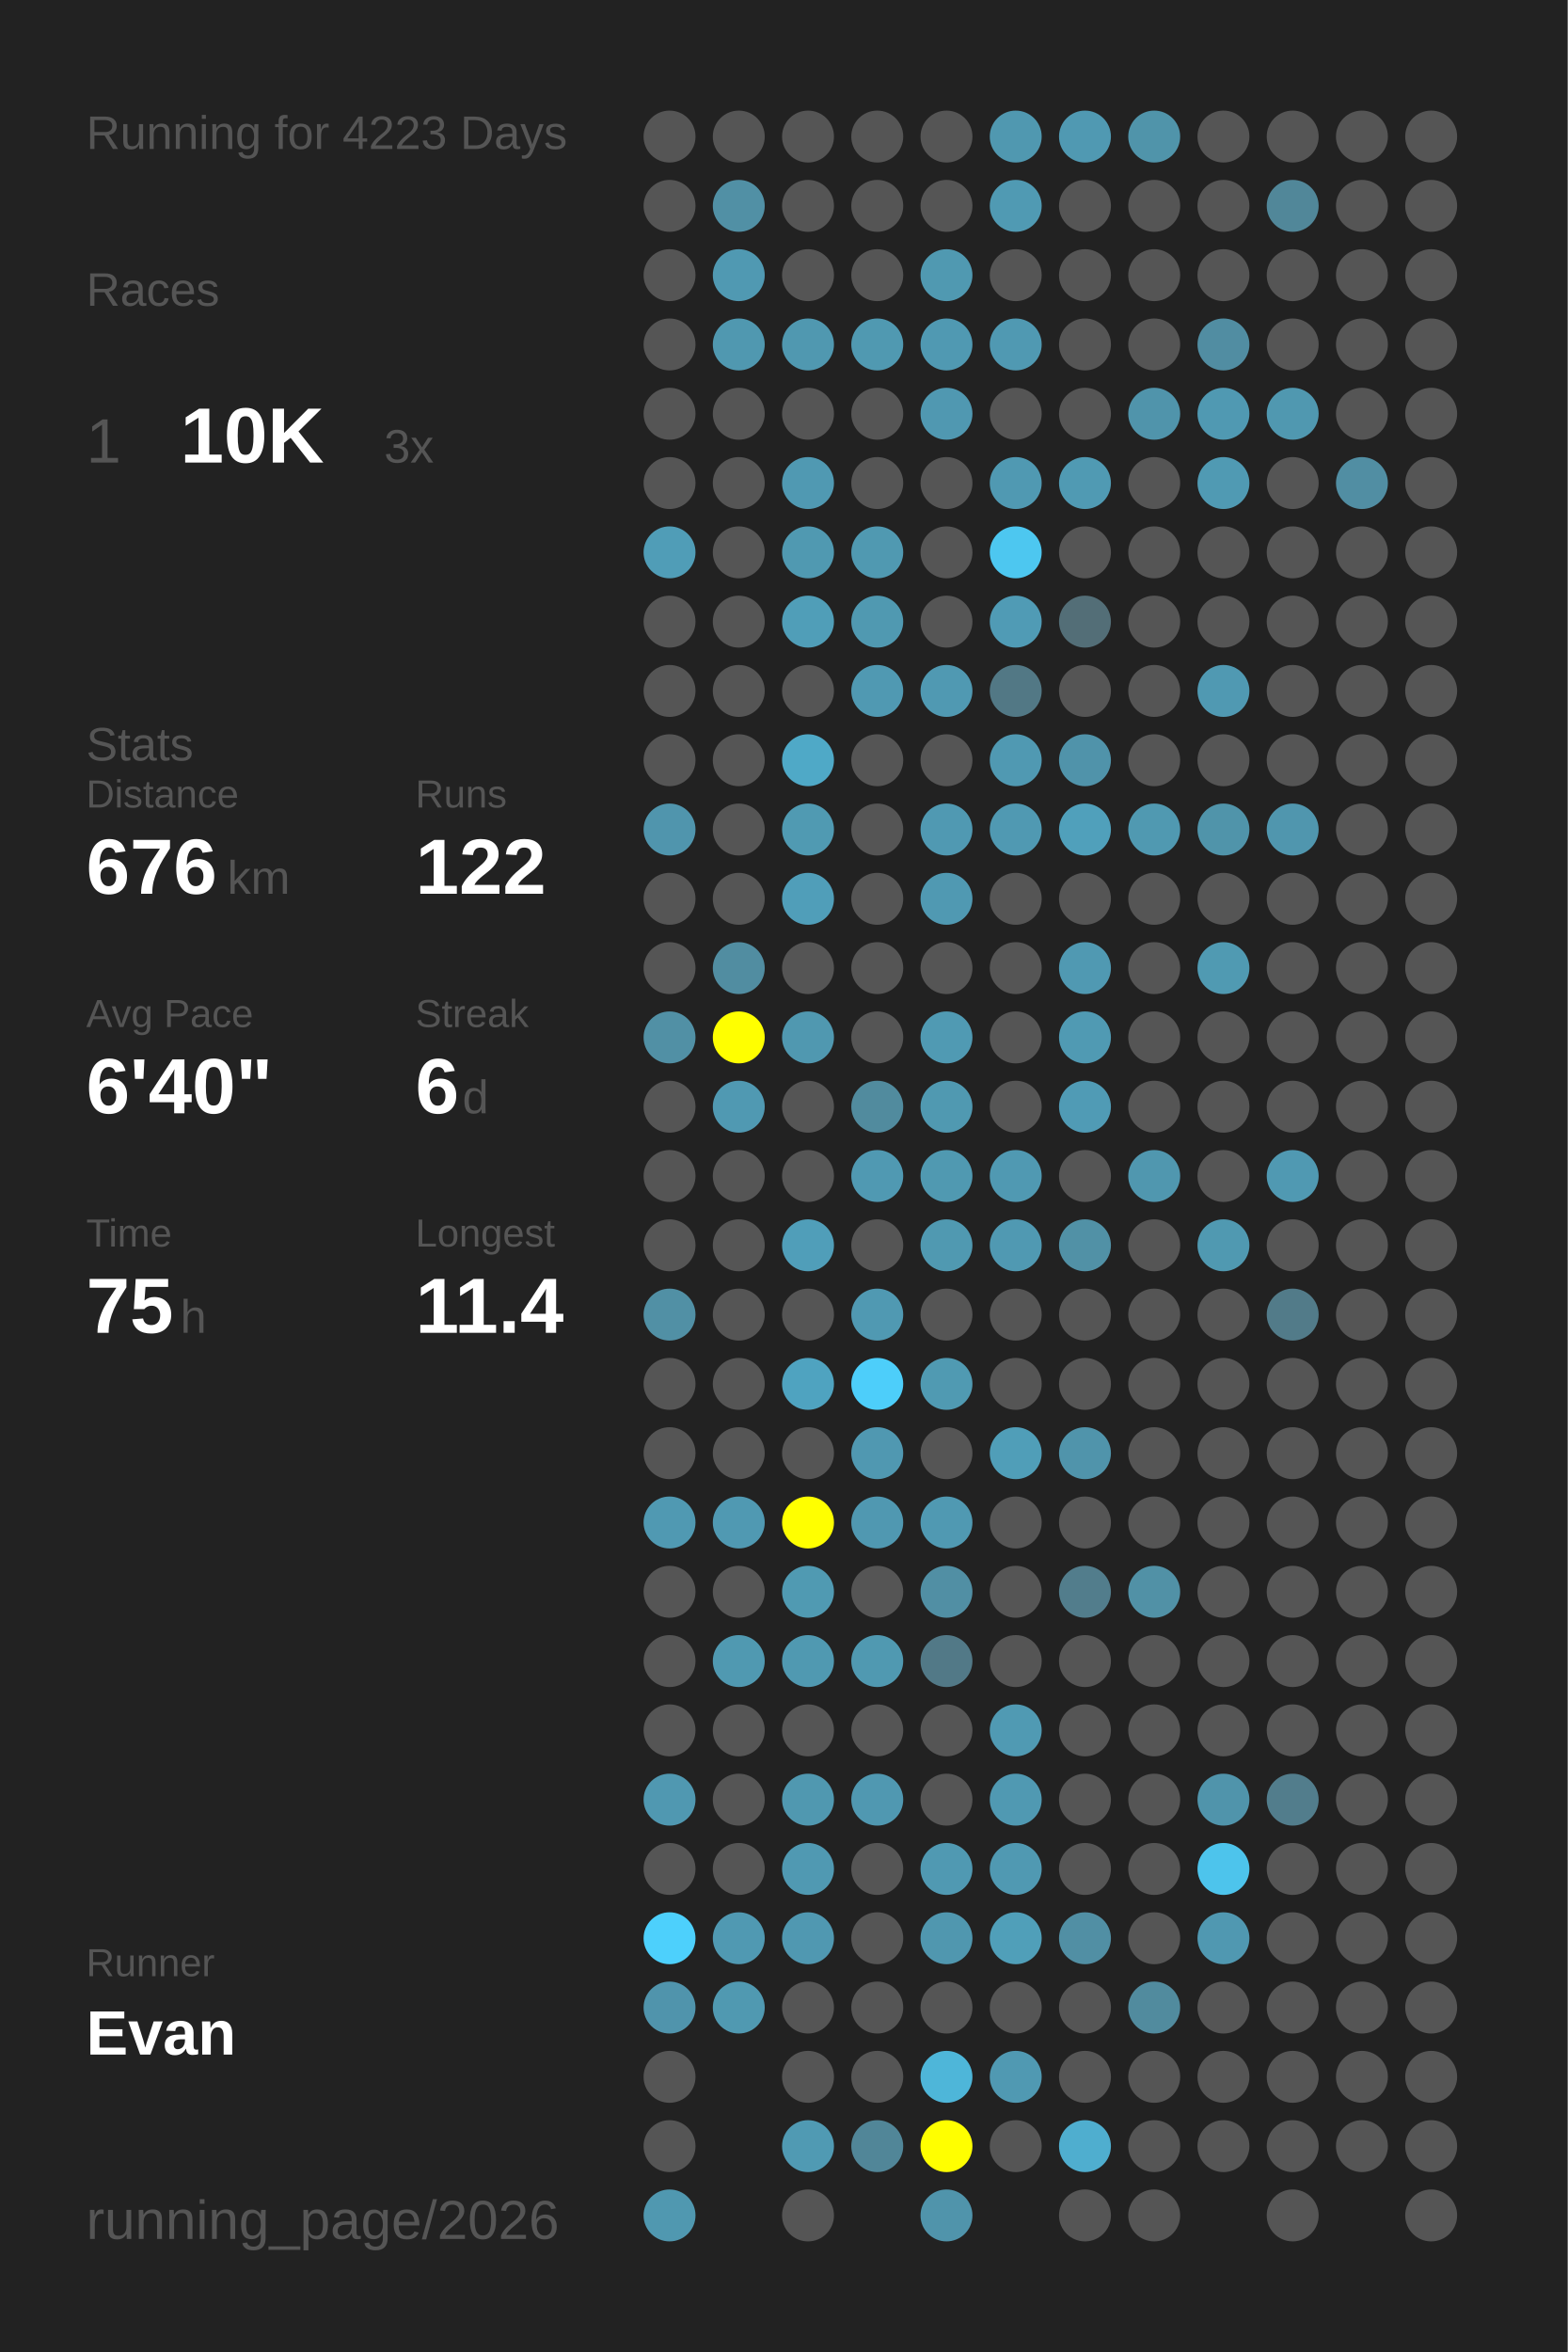
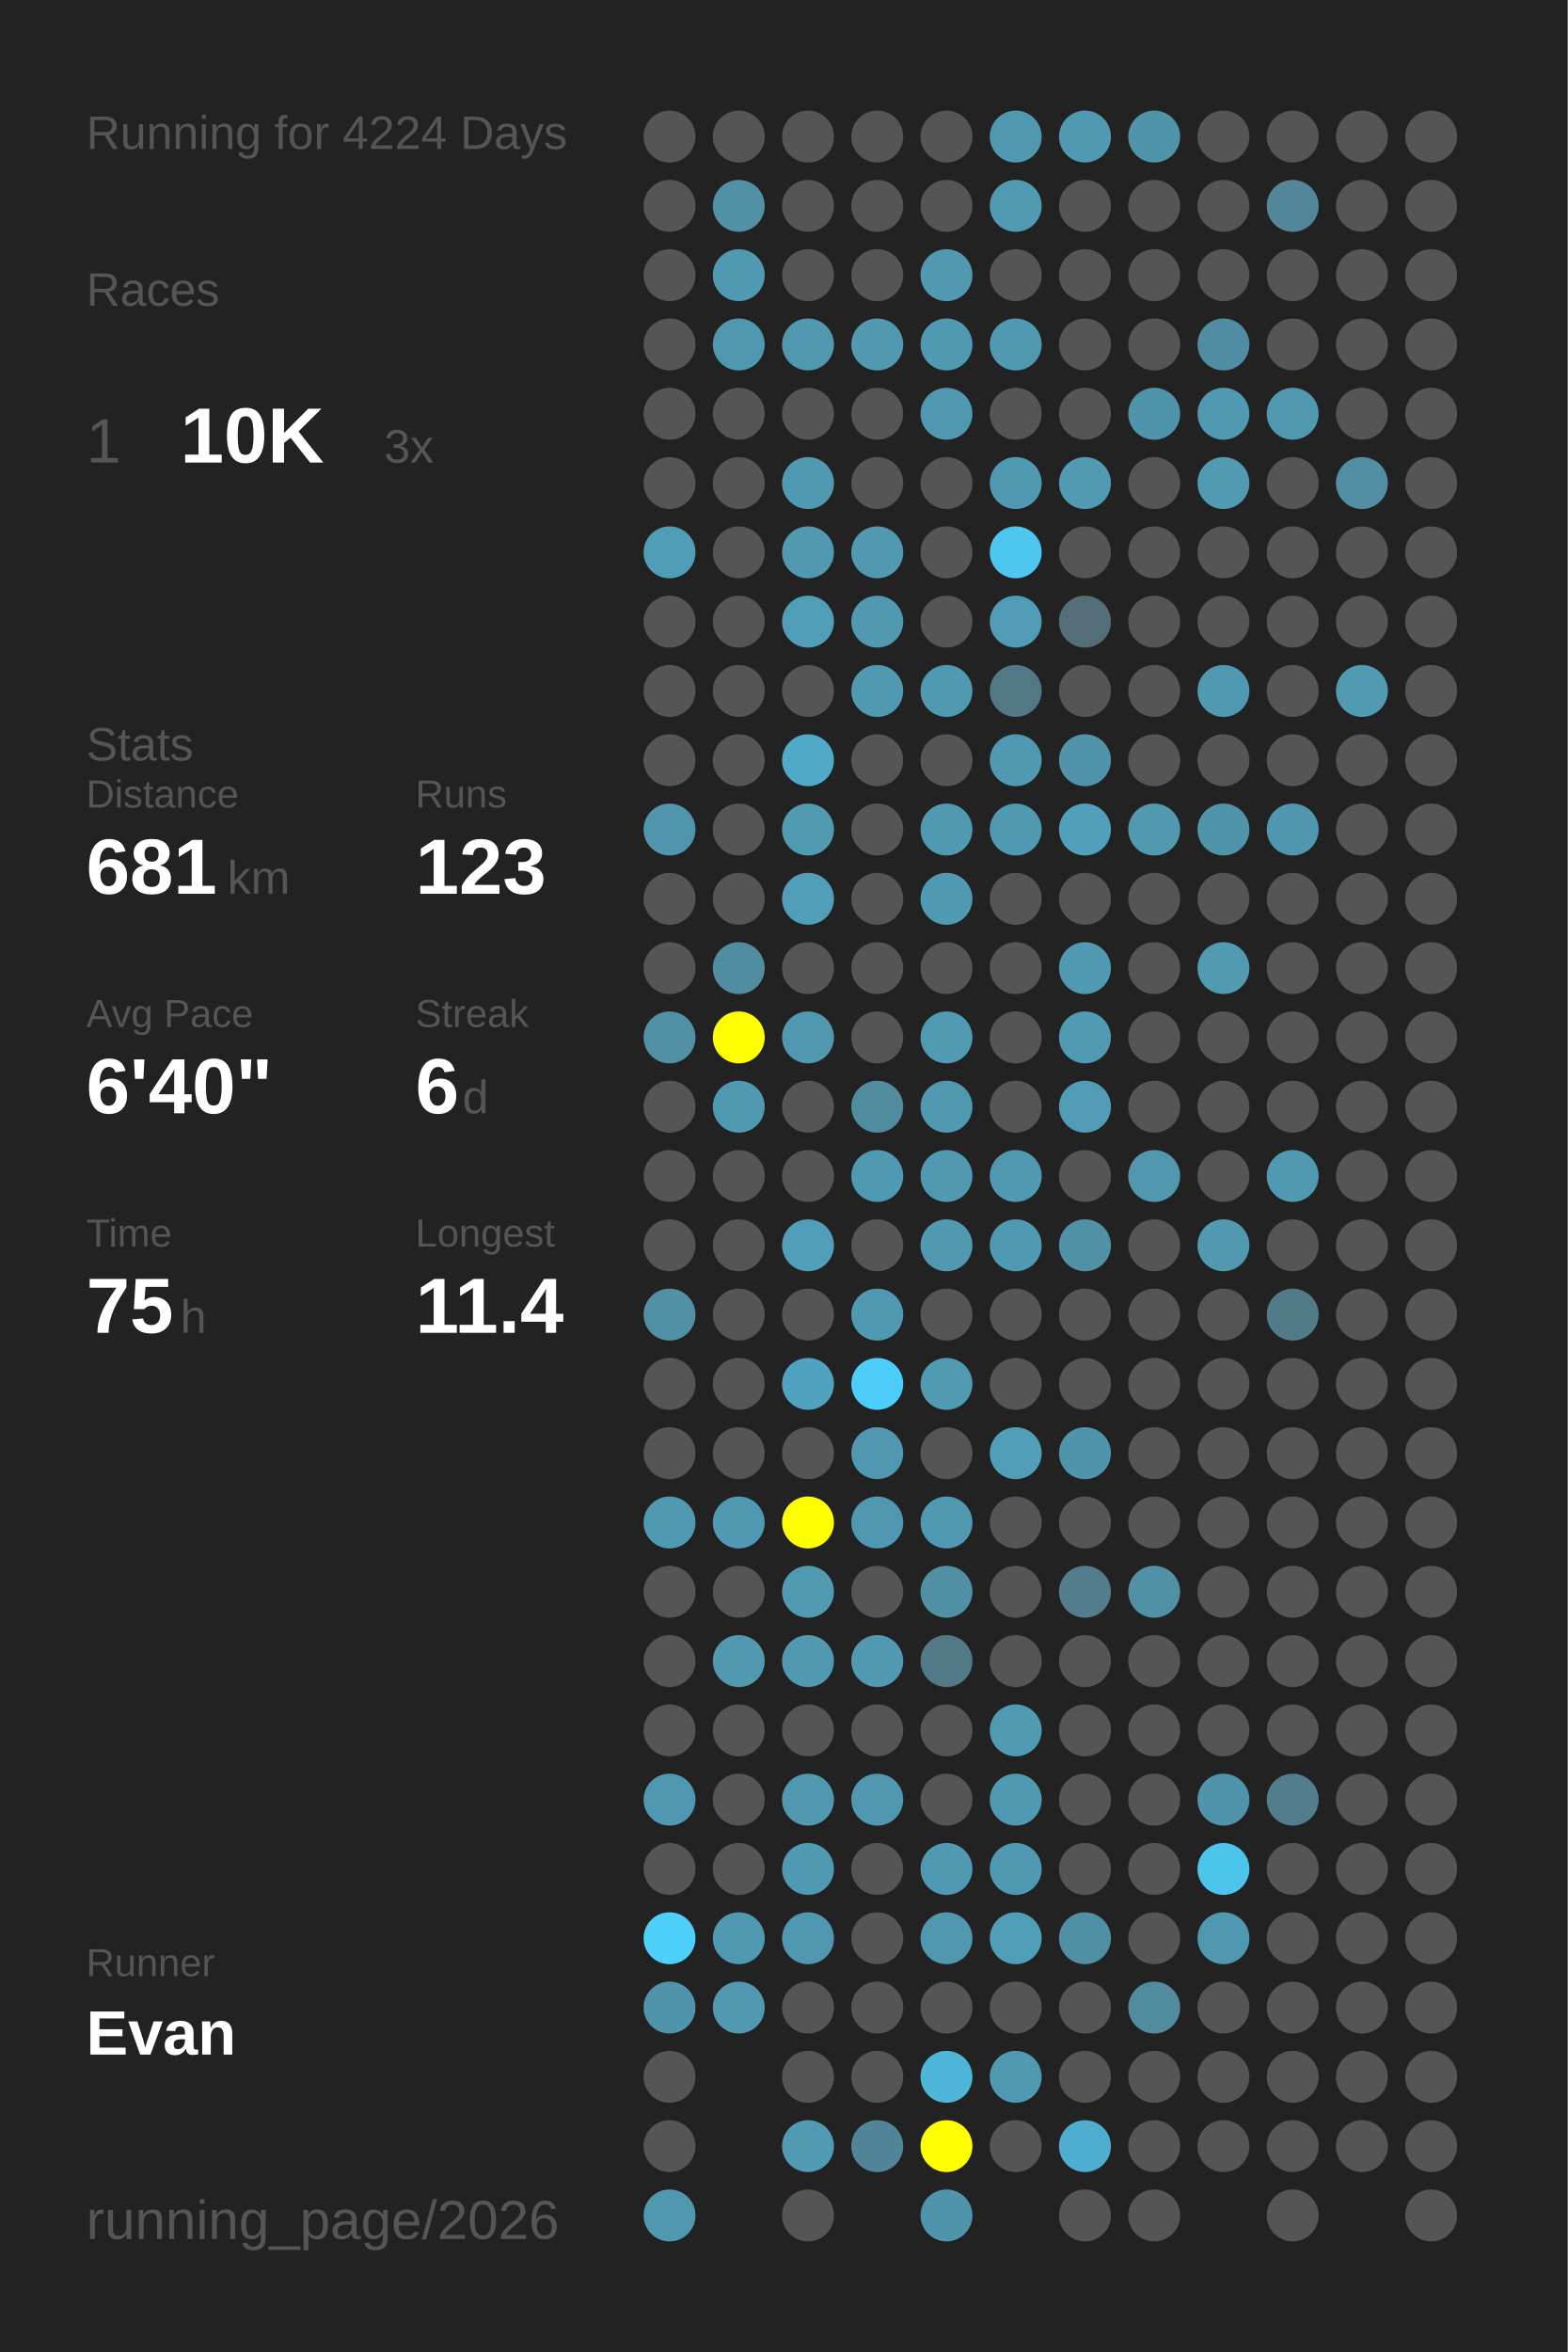
<svg xmlns="http://www.w3.org/2000/svg" baseProfile="full" height="300mm" version="1.1" viewBox="0,0,200,300" width="200mm">
  <defs />
  <rect fill="#222222" height="300" width="200" x="0" y="0" />
-   <text fill="#555555" style="font-size:6px; font-family:Arial;" x="11" y="19">Running for 4223 Days</text>
+   <text fill="#555555" style="font-size:6px; font-family:Arial;" x="11" y="19">Running for 4224 Days</text>
  <text fill="#555555" style="font-size:6px; font-family:Arial;" x="11" y="39">Races</text>
  <text fill="#555555" style="font-size:8px; font-family:Arial;" x="11" y="59">1</text>
  <text fill="#FFFFFF" style="font-size:10px; font-family:Arial; font-weight:bold;" x="23" y="59">10K</text>
  <text fill="#555555" style="font-size:6px; font-family:Arial;" x="49" y="59">3x</text>
  <text fill="#555555" style="font-size:6px; font-family:Arial;" x="11" y="97">Stats</text>
  <text fill="#555555" style="font-size:5px; font-family:Arial;" x="11" y="103">Distance</text>
-   <text fill="#FFFFFF" style="font-size:10px; font-family:Arial; font-weight:bold;" x="11" y="114">676</text>
+   <text fill="#FFFFFF" style="font-size:10px; font-family:Arial; font-weight:bold;" x="11" y="114">681</text>
  <text fill="#555555" style="font-size:6px; font-family:Arial;" x="29" y="114">km</text>
  <text fill="#555555" style="font-size:5px; font-family:Arial;" x="53" y="103">Runs</text>
-   <text fill="#FFFFFF" style="font-size:10px; font-family:Arial; font-weight:bold;" x="53" y="114">122</text>
+   <text fill="#FFFFFF" style="font-size:10px; font-family:Arial; font-weight:bold;" x="53" y="114">123</text>
  <text fill="#555555" style="font-size:5px; font-family:Arial;" x="11" y="131">Avg Pace</text>
  <text fill="#FFFFFF" style="font-size:10px; font-family:Arial; font-weight:bold;" x="11" y="142">6'40"</text>
  <text fill="#555555" style="font-size:5px; font-family:Arial;" x="53" y="131">Streak</text>
  <text fill="#FFFFFF" style="font-size:10px; font-family:Arial; font-weight:bold;" x="53" y="142">6</text>
  <text fill="#555555" style="font-size:6px; font-family:Arial;" x="59" y="142">d</text>
  <text fill="#555555" style="font-size:5px; font-family:Arial;" x="11" y="159">Time</text>
  <text fill="#FFFFFF" style="font-size:10px; font-family:Arial; font-weight:bold;" x="11" y="170">75</text>
  <text fill="#555555" style="font-size:6px; font-family:Arial;" x="23" y="170">h</text>
  <text fill="#555555" style="font-size:5px; font-family:Arial;" x="53" y="159">Longest</text>
  <text fill="#FFFFFF" style="font-size:10px; font-family:Arial; font-weight:bold;" x="53" y="170">11.4</text>
  <text fill="#555555" style="font-size:5px; font-family:Arial;" x="11" y="252.065">Runner</text>
  <text fill="#FFFFFF" style="font-size:8px; font-family:Arial; font-weight:bold;" x="11" y="262.065">Evan</text>
  <text fill="#555555" style="font-size:7px; font-family:Arial;" x="11" y="285.581">running_page/2026</text>
  <circle cx="85.417" cy="17.419" fill="#555555" r="3.312" />
  <circle cx="85.417" cy="26.258" fill="#555555" r="3.312" />
  <circle cx="85.417" cy="35.097" fill="#555555" r="3.312" />
  <circle cx="85.417" cy="43.935" fill="#555555" r="3.312" />
  <circle cx="85.417" cy="52.774" fill="#555555" r="3.312" />
  <circle cx="85.417" cy="61.613" fill="#555555" r="3.312" />
  <circle cx="85.417" cy="70.452" fill="#509db7" r="3.312" />
  <circle cx="85.417" cy="79.29" fill="#555555" r="3.312" />
  <circle cx="85.417" cy="88.129" fill="#555555" r="3.312" />
  <circle cx="85.417" cy="96.968" fill="#555555" r="3.312" />
  <circle cx="85.417" cy="105.806" fill="#5095ad" r="3.312" />
  <circle cx="85.417" cy="114.645" fill="#555555" r="3.312" />
  <circle cx="85.417" cy="123.484" fill="#555555" r="3.312" />
  <circle cx="85.417" cy="132.323" fill="#5190a5" r="3.312" />
  <circle cx="85.417" cy="141.161" fill="#555555" r="3.312" />
  <circle cx="85.417" cy="150" fill="#555555" r="3.312" />
  <circle cx="85.417" cy="158.839" fill="#555555" r="3.312" />
  <circle cx="85.417" cy="167.677" fill="#5190a5" r="3.312" />
  <circle cx="85.417" cy="176.516" fill="#555555" r="3.312" />
  <circle cx="85.417" cy="185.355" fill="#555555" r="3.312" />
  <circle cx="85.417" cy="194.194" fill="#5099b2" r="3.312" />
  <circle cx="85.417" cy="203.032" fill="#555555" r="3.312" />
  <circle cx="85.417" cy="211.871" fill="#555555" r="3.312" />
  <circle cx="85.417" cy="220.71" fill="#555555" r="3.312" />
  <circle cx="85.417" cy="229.548" fill="#5098b1" r="3.312" />
  <circle cx="85.417" cy="238.387" fill="#555555" r="3.312" />
  <circle cx="85.417" cy="247.226" fill="#4dd0fc" r="3.312" />
  <circle cx="85.417" cy="256.065" fill="#5094ac" r="3.312" />
  <circle cx="85.417" cy="264.903" fill="#555555" r="3.312" />
  <circle cx="85.417" cy="273.742" fill="#555555" r="3.312" />
  <circle cx="85.417" cy="282.581" fill="#5098b0" r="3.312" />
  <circle cx="94.25" cy="17.419" fill="#555555" r="3.312" />
  <circle cx="94.25" cy="26.258" fill="#5190a5" r="3.312" />
  <circle cx="94.25" cy="35.097" fill="#5099b2" r="3.312" />
  <circle cx="94.25" cy="43.935" fill="#5098b0" r="3.312" />
  <circle cx="94.25" cy="52.774" fill="#555555" r="3.312" />
  <circle cx="94.25" cy="61.613" fill="#555555" r="3.312" />
  <circle cx="94.25" cy="70.452" fill="#555555" r="3.312" />
  <circle cx="94.25" cy="79.29" fill="#555555" r="3.312" />
  <circle cx="94.25" cy="88.129" fill="#555555" r="3.312" />
  <circle cx="94.25" cy="96.968" fill="#555555" r="3.312" />
  <circle cx="94.25" cy="105.806" fill="#555555" r="3.312" />
  <circle cx="94.25" cy="114.645" fill="#555555" r="3.312" />
  <circle cx="94.25" cy="123.484" fill="#518da1" r="3.312" />
  <circle cx="94.25" cy="132.323" fill="#FFFF00" r="3.312" />
  <circle cx="94.25" cy="141.161" fill="#5099b2" r="3.312" />
  <circle cx="94.25" cy="150" fill="#555555" r="3.312" />
  <circle cx="94.25" cy="158.839" fill="#555555" r="3.312" />
  <circle cx="94.25" cy="167.677" fill="#555555" r="3.312" />
  <circle cx="94.25" cy="176.516" fill="#555555" r="3.312" />
  <circle cx="94.25" cy="185.355" fill="#555555" r="3.312" />
  <circle cx="94.25" cy="194.194" fill="#5099b2" r="3.312" />
  <circle cx="94.25" cy="203.032" fill="#555555" r="3.312" />
  <circle cx="94.25" cy="211.871" fill="#5099b1" r="3.312" />
  <circle cx="94.25" cy="220.71" fill="#555555" r="3.312" />
  <circle cx="94.25" cy="229.548" fill="#555555" r="3.312" />
  <circle cx="94.25" cy="238.387" fill="#555555" r="3.312" />
  <circle cx="94.25" cy="247.226" fill="#5099b2" r="3.312" />
  <circle cx="94.25" cy="256.065" fill="#5099b1" r="3.312" />
  <circle cx="103.083" cy="17.419" fill="#555555" r="3.312" />
  <circle cx="103.083" cy="26.258" fill="#555555" r="3.312" />
  <circle cx="103.083" cy="35.097" fill="#555555" r="3.312" />
  <circle cx="103.083" cy="43.935" fill="#5098b0" r="3.312" />
  <circle cx="103.083" cy="52.774" fill="#555555" r="3.312" />
  <circle cx="103.083" cy="61.613" fill="#5099b2" r="3.312" />
  <circle cx="103.083" cy="70.452" fill="#5099b1" r="3.312" />
  <circle cx="103.083" cy="79.29" fill="#509eb8" r="3.312" />
  <circle cx="103.083" cy="88.129" fill="#555555" r="3.312" />
  <circle cx="103.083" cy="96.968" fill="#4fa9c7" r="3.312" />
  <circle cx="103.083" cy="105.806" fill="#509ab2" r="3.312" />
  <circle cx="103.083" cy="114.645" fill="#509eb9" r="3.312" />
  <circle cx="103.083" cy="123.484" fill="#555555" r="3.312" />
  <circle cx="103.083" cy="132.323" fill="#5098b0" r="3.312" />
  <circle cx="103.083" cy="141.161" fill="#555555" r="3.312" />
  <circle cx="103.083" cy="150" fill="#555555" r="3.312" />
  <circle cx="103.083" cy="158.839" fill="#509eb9" r="3.312" />
  <circle cx="103.083" cy="167.677" fill="#555555" r="3.312" />
  <circle cx="103.083" cy="176.516" fill="#4fa3c0" r="3.312" />
  <circle cx="103.083" cy="185.355" fill="#555555" r="3.312" />
  <circle cx="103.083" cy="194.194" fill="#FFFF00" r="3.312" />
  <circle cx="103.083" cy="203.032" fill="#509ab2" r="3.312" />
  <circle cx="103.083" cy="211.871" fill="#5099b1" r="3.312" />
  <circle cx="103.083" cy="220.71" fill="#555555" r="3.312" />
  <circle cx="103.083" cy="229.548" fill="#5098b0" r="3.312" />
  <circle cx="103.083" cy="238.387" fill="#5099b2" r="3.312" />
  <circle cx="103.083" cy="247.226" fill="#5098b1" r="3.312" />
  <circle cx="103.083" cy="256.065" fill="#555555" r="3.312" />
  <circle cx="103.083" cy="264.903" fill="#555555" r="3.312" />
  <circle cx="103.083" cy="273.742" fill="#509ab3" r="3.312" />
  <circle cx="103.083" cy="282.581" fill="#555555" r="3.312" />
  <circle cx="111.917" cy="17.419" fill="#555555" r="3.312" />
  <circle cx="111.917" cy="26.258" fill="#555555" r="3.312" />
  <circle cx="111.917" cy="35.097" fill="#555555" r="3.312" />
  <circle cx="111.917" cy="43.935" fill="#5099b1" r="3.312" />
  <circle cx="111.917" cy="52.774" fill="#555555" r="3.312" />
  <circle cx="111.917" cy="61.613" fill="#555555" r="3.312" />
  <circle cx="111.917" cy="70.452" fill="#5099b1" r="3.312" />
  <circle cx="111.917" cy="79.29" fill="#5099b1" r="3.312" />
  <circle cx="111.917" cy="88.129" fill="#5099b2" r="3.312" />
  <circle cx="111.917" cy="96.968" fill="#555555" r="3.312" />
  <circle cx="111.917" cy="105.806" fill="#555555" r="3.312" />
  <circle cx="111.917" cy="114.645" fill="#555555" r="3.312" />
  <circle cx="111.917" cy="123.484" fill="#555555" r="3.312" />
  <circle cx="111.917" cy="132.323" fill="#555555" r="3.312" />
  <circle cx="111.917" cy="141.161" fill="#518b9e" r="3.312" />
  <circle cx="111.917" cy="150" fill="#5099b2" r="3.312" />
  <circle cx="111.917" cy="158.839" fill="#555555" r="3.312" />
  <circle cx="111.917" cy="167.677" fill="#5099b2" r="3.312" />
  <circle cx="111.917" cy="176.516" fill="#4dcefa" r="3.312" />
  <circle cx="111.917" cy="185.355" fill="#5098b1" r="3.312" />
  <circle cx="111.917" cy="194.194" fill="#5098b1" r="3.312" />
  <circle cx="111.917" cy="203.032" fill="#555555" r="3.312" />
  <circle cx="111.917" cy="211.871" fill="#5099b1" r="3.312" />
  <circle cx="111.917" cy="220.71" fill="#555555" r="3.312" />
  <circle cx="111.917" cy="229.548" fill="#5098b1" r="3.312" />
  <circle cx="111.917" cy="238.387" fill="#555555" r="3.312" />
  <circle cx="111.917" cy="247.226" fill="#555555" r="3.312" />
  <circle cx="111.917" cy="256.065" fill="#555555" r="3.312" />
  <circle cx="111.917" cy="264.903" fill="#555555" r="3.312" />
  <circle cx="111.917" cy="273.742" fill="#518698" r="3.312" />
  <circle cx="120.75" cy="17.419" fill="#555555" r="3.312" />
  <circle cx="120.75" cy="26.258" fill="#555555" r="3.312" />
  <circle cx="120.75" cy="35.097" fill="#5099b1" r="3.312" />
  <circle cx="120.75" cy="43.935" fill="#5099b2" r="3.312" />
  <circle cx="120.75" cy="52.774" fill="#5098b1" r="3.312" />
  <circle cx="120.75" cy="61.613" fill="#555555" r="3.312" />
  <circle cx="120.75" cy="70.452" fill="#555555" r="3.312" />
  <circle cx="120.75" cy="79.29" fill="#555555" r="3.312" />
  <circle cx="120.75" cy="88.129" fill="#5099b2" r="3.312" />
  <circle cx="120.75" cy="96.968" fill="#555555" r="3.312" />
  <circle cx="120.75" cy="105.806" fill="#5099b2" r="3.312" />
  <circle cx="120.75" cy="114.645" fill="#5099b2" r="3.312" />
  <circle cx="120.75" cy="123.484" fill="#555555" r="3.312" />
  <circle cx="120.75" cy="132.323" fill="#509ab3" r="3.312" />
  <circle cx="120.75" cy="141.161" fill="#5099b1" r="3.312" />
  <circle cx="120.75" cy="150" fill="#5099b1" r="3.312" />
  <circle cx="120.75" cy="158.839" fill="#5099b1" r="3.312" />
  <circle cx="120.75" cy="167.677" fill="#555555" r="3.312" />
  <circle cx="120.75" cy="176.516" fill="#509ab2" r="3.312" />
  <circle cx="120.75" cy="185.355" fill="#555555" r="3.312" />
  <circle cx="120.75" cy="194.194" fill="#5099b2" r="3.312" />
  <circle cx="120.75" cy="203.032" fill="#518fa4" r="3.312" />
  <circle cx="120.75" cy="211.871" fill="#527987" r="3.312" />
  <circle cx="120.75" cy="220.71" fill="#555555" r="3.312" />
  <circle cx="120.75" cy="229.548" fill="#555555" r="3.312" />
  <circle cx="120.75" cy="238.387" fill="#5099b2" r="3.312" />
  <circle cx="120.75" cy="247.226" fill="#5097af" r="3.312" />
  <circle cx="120.75" cy="256.065" fill="#555555" r="3.312" />
  <circle cx="120.75" cy="264.903" fill="#4eb6d9" r="3.312" />
  <circle cx="120.75" cy="273.742" fill="#FFFF00" r="3.312" />
  <circle cx="120.75" cy="282.581" fill="#5094ab" r="3.312" />
  <circle cx="129.583" cy="17.419" fill="#5098b0" r="3.312" />
  <circle cx="129.583" cy="26.258" fill="#509ab3" r="3.312" />
  <circle cx="129.583" cy="35.097" fill="#555555" r="3.312" />
  <circle cx="129.583" cy="43.935" fill="#5099b2" r="3.312" />
  <circle cx="129.583" cy="52.774" fill="#555555" r="3.312" />
  <circle cx="129.583" cy="61.613" fill="#5099b2" r="3.312" />
  <circle cx="129.583" cy="70.452" fill="#4dc7f0" r="3.312" />
  <circle cx="129.583" cy="79.29" fill="#509bb5" r="3.312" />
  <circle cx="129.583" cy="88.129" fill="#527885" r="3.312" />
  <circle cx="129.583" cy="96.968" fill="#5099b2" r="3.312" />
  <circle cx="129.583" cy="105.806" fill="#5099b2" r="3.312" />
  <circle cx="129.583" cy="114.645" fill="#555555" r="3.312" />
  <circle cx="129.583" cy="123.484" fill="#555555" r="3.312" />
  <circle cx="129.583" cy="132.323" fill="#555555" r="3.312" />
  <circle cx="129.583" cy="141.161" fill="#555555" r="3.312" />
  <circle cx="129.583" cy="150" fill="#5099b2" r="3.312" />
  <circle cx="129.583" cy="158.839" fill="#5099b2" r="3.312" />
  <circle cx="129.583" cy="167.677" fill="#555555" r="3.312" />
  <circle cx="129.583" cy="176.516" fill="#555555" r="3.312" />
  <circle cx="129.583" cy="185.355" fill="#509eb8" r="3.312" />
  <circle cx="129.583" cy="194.194" fill="#555555" r="3.312" />
  <circle cx="129.583" cy="203.032" fill="#555555" r="3.312" />
  <circle cx="129.583" cy="211.871" fill="#555555" r="3.312" />
  <circle cx="129.583" cy="220.71" fill="#509ab3" r="3.312" />
  <circle cx="129.583" cy="229.548" fill="#5099b2" r="3.312" />
  <circle cx="129.583" cy="238.387" fill="#5099b2" r="3.312" />
  <circle cx="129.583" cy="247.226" fill="#509fb9" r="3.312" />
  <circle cx="129.583" cy="256.065" fill="#555555" r="3.312" />
  <circle cx="129.583" cy="264.903" fill="#5099b2" r="3.312" />
  <circle cx="129.583" cy="273.742" fill="#555555" r="3.312" />
  <circle cx="138.417" cy="17.419" fill="#5099b2" r="3.312" />
  <circle cx="138.417" cy="26.258" fill="#555555" r="3.312" />
  <circle cx="138.417" cy="35.097" fill="#555555" r="3.312" />
  <circle cx="138.417" cy="43.935" fill="#555555" r="3.312" />
  <circle cx="138.417" cy="52.774" fill="#555555" r="3.312" />
  <circle cx="138.417" cy="61.613" fill="#509ab3" r="3.312" />
  <circle cx="138.417" cy="70.452" fill="#555555" r="3.312" />
  <circle cx="138.417" cy="79.29" fill="#536e77" r="3.312" />
  <circle cx="138.417" cy="88.129" fill="#555555" r="3.312" />
  <circle cx="138.417" cy="96.968" fill="#5093aa" r="3.312" />
  <circle cx="138.417" cy="105.806" fill="#50a0bb" r="3.312" />
  <circle cx="138.417" cy="114.645" fill="#555555" r="3.312" />
  <circle cx="138.417" cy="123.484" fill="#5099b2" r="3.312" />
  <circle cx="138.417" cy="132.323" fill="#509ab3" r="3.312" />
  <circle cx="138.417" cy="141.161" fill="#509bb5" r="3.312" />
  <circle cx="138.417" cy="150" fill="#555555" r="3.312" />
  <circle cx="138.417" cy="158.839" fill="#5191a6" r="3.312" />
  <circle cx="138.417" cy="167.677" fill="#555555" r="3.312" />
  <circle cx="138.417" cy="176.516" fill="#555555" r="3.312" />
  <circle cx="138.417" cy="185.355" fill="#5094ab" r="3.312" />
  <circle cx="138.417" cy="194.194" fill="#555555" r="3.312" />
  <circle cx="138.417" cy="203.032" fill="#527d8c" r="3.312" />
  <circle cx="138.417" cy="211.871" fill="#555555" r="3.312" />
  <circle cx="138.417" cy="220.71" fill="#555555" r="3.312" />
  <circle cx="138.417" cy="229.548" fill="#555555" r="3.312" />
  <circle cx="138.417" cy="238.387" fill="#555555" r="3.312" />
  <circle cx="138.417" cy="247.226" fill="#518fa4" r="3.312" />
  <circle cx="138.417" cy="256.065" fill="#555555" r="3.312" />
  <circle cx="138.417" cy="264.903" fill="#555555" r="3.312" />
  <circle cx="138.417" cy="273.742" fill="#4faecf" r="3.312" />
  <circle cx="138.417" cy="282.581" fill="#555555" r="3.312" />
  <circle cx="147.25" cy="17.419" fill="#5094aa" r="3.312" />
  <circle cx="147.25" cy="26.258" fill="#555555" r="3.312" />
  <circle cx="147.25" cy="35.097" fill="#555555" r="3.312" />
  <circle cx="147.25" cy="43.935" fill="#555555" r="3.312" />
  <circle cx="147.25" cy="52.774" fill="#5094ab" r="3.312" />
  <circle cx="147.25" cy="61.613" fill="#555555" r="3.312" />
  <circle cx="147.25" cy="70.452" fill="#555555" r="3.312" />
  <circle cx="147.25" cy="79.29" fill="#555555" r="3.312" />
  <circle cx="147.25" cy="88.129" fill="#555555" r="3.312" />
  <circle cx="147.25" cy="96.968" fill="#555555" r="3.312" />
  <circle cx="147.25" cy="105.806" fill="#5099b1" r="3.312" />
  <circle cx="147.25" cy="114.645" fill="#555555" r="3.312" />
  <circle cx="147.25" cy="123.484" fill="#555555" r="3.312" />
  <circle cx="147.25" cy="132.323" fill="#555555" r="3.312" />
  <circle cx="147.25" cy="141.161" fill="#555555" r="3.312" />
  <circle cx="147.25" cy="150" fill="#5097af" r="3.312" />
  <circle cx="147.25" cy="158.839" fill="#555555" r="3.312" />
  <circle cx="147.25" cy="167.677" fill="#555555" r="3.312" />
  <circle cx="147.25" cy="176.516" fill="#555555" r="3.312" />
  <circle cx="147.25" cy="185.355" fill="#555555" r="3.312" />
  <circle cx="147.25" cy="194.194" fill="#555555" r="3.312" />
  <circle cx="147.25" cy="203.032" fill="#5191a6" r="3.312" />
  <circle cx="147.25" cy="211.871" fill="#555555" r="3.312" />
  <circle cx="147.25" cy="220.71" fill="#555555" r="3.312" />
  <circle cx="147.25" cy="229.548" fill="#555555" r="3.312" />
  <circle cx="147.25" cy="238.387" fill="#555555" r="3.312" />
  <circle cx="147.25" cy="247.226" fill="#555555" r="3.312" />
  <circle cx="147.25" cy="256.065" fill="#518b9e" r="3.312" />
  <circle cx="147.25" cy="264.903" fill="#555555" r="3.312" />
  <circle cx="147.25" cy="273.742" fill="#555555" r="3.312" />
  <circle cx="147.25" cy="282.581" fill="#555555" r="3.312" />
  <circle cx="156.083" cy="17.419" fill="#555555" r="3.312" />
  <circle cx="156.083" cy="26.258" fill="#555555" r="3.312" />
  <circle cx="156.083" cy="35.097" fill="#555555" r="3.312" />
  <circle cx="156.083" cy="43.935" fill="#518da2" r="3.312" />
  <circle cx="156.083" cy="52.774" fill="#5099b2" r="3.312" />
  <circle cx="156.083" cy="61.613" fill="#509ab3" r="3.312" />
  <circle cx="156.083" cy="70.452" fill="#555555" r="3.312" />
  <circle cx="156.083" cy="79.29" fill="#555555" r="3.312" />
  <circle cx="156.083" cy="88.129" fill="#5099b2" r="3.312" />
  <circle cx="156.083" cy="96.968" fill="#555555" r="3.312" />
  <circle cx="156.083" cy="105.806" fill="#5094aa" r="3.312" />
  <circle cx="156.083" cy="114.645" fill="#555555" r="3.312" />
  <circle cx="156.083" cy="123.484" fill="#509ab2" r="3.312" />
  <circle cx="156.083" cy="132.323" fill="#555555" r="3.312" />
  <circle cx="156.083" cy="141.161" fill="#555555" r="3.312" />
  <circle cx="156.083" cy="150" fill="#555555" r="3.312" />
  <circle cx="156.083" cy="158.839" fill="#5099b1" r="3.312" />
  <circle cx="156.083" cy="167.677" fill="#555555" r="3.312" />
  <circle cx="156.083" cy="176.516" fill="#555555" r="3.312" />
  <circle cx="156.083" cy="185.355" fill="#555555" r="3.312" />
  <circle cx="156.083" cy="194.194" fill="#555555" r="3.312" />
  <circle cx="156.083" cy="203.032" fill="#555555" r="3.312" />
  <circle cx="156.083" cy="211.871" fill="#555555" r="3.312" />
  <circle cx="156.083" cy="220.71" fill="#555555" r="3.312" />
  <circle cx="156.083" cy="229.548" fill="#5094ab" r="3.312" />
  <circle cx="156.083" cy="238.387" fill="#4dc4ec" r="3.312" />
  <circle cx="156.083" cy="247.226" fill="#5098b1" r="3.312" />
  <circle cx="156.083" cy="256.065" fill="#555555" r="3.312" />
  <circle cx="156.083" cy="264.903" fill="#555555" r="3.312" />
  <circle cx="156.083" cy="273.742" fill="#555555" r="3.312" />
  <circle cx="164.917" cy="17.419" fill="#555555" r="3.312" />
  <circle cx="164.917" cy="26.258" fill="#518799" r="3.312" />
  <circle cx="164.917" cy="35.097" fill="#555555" r="3.312" />
  <circle cx="164.917" cy="43.935" fill="#555555" r="3.312" />
  <circle cx="164.917" cy="52.774" fill="#5098b0" r="3.312" />
  <circle cx="164.917" cy="61.613" fill="#555555" r="3.312" />
  <circle cx="164.917" cy="70.452" fill="#555555" r="3.312" />
  <circle cx="164.917" cy="79.29" fill="#555555" r="3.312" />
  <circle cx="164.917" cy="88.129" fill="#555555" r="3.312" />
  <circle cx="164.917" cy="96.968" fill="#555555" r="3.312" />
  <circle cx="164.917" cy="105.806" fill="#5096ae" r="3.312" />
  <circle cx="164.917" cy="114.645" fill="#555555" r="3.312" />
  <circle cx="164.917" cy="123.484" fill="#555555" r="3.312" />
  <circle cx="164.917" cy="132.323" fill="#555555" r="3.312" />
  <circle cx="164.917" cy="141.161" fill="#555555" r="3.312" />
  <circle cx="164.917" cy="150" fill="#5099b2" r="3.312" />
  <circle cx="164.917" cy="158.839" fill="#555555" r="3.312" />
  <circle cx="164.917" cy="167.677" fill="#527b89" r="3.312" />
  <circle cx="164.917" cy="176.516" fill="#555555" r="3.312" />
  <circle cx="164.917" cy="185.355" fill="#555555" r="3.312" />
  <circle cx="164.917" cy="194.194" fill="#555555" r="3.312" />
  <circle cx="164.917" cy="203.032" fill="#555555" r="3.312" />
  <circle cx="164.917" cy="211.871" fill="#555555" r="3.312" />
  <circle cx="164.917" cy="220.71" fill="#555555" r="3.312" />
  <circle cx="164.917" cy="229.548" fill="#527d8c" r="3.312" />
  <circle cx="164.917" cy="238.387" fill="#555555" r="3.312" />
  <circle cx="164.917" cy="247.226" fill="#555555" r="3.312" />
  <circle cx="164.917" cy="256.065" fill="#555555" r="3.312" />
  <circle cx="164.917" cy="264.903" fill="#555555" r="3.312" />
  <circle cx="164.917" cy="273.742" fill="#555555" r="3.312" />
  <circle cx="164.917" cy="282.581" fill="#555555" r="3.312" />
  <circle cx="173.75" cy="17.419" fill="#555555" r="3.312" />
  <circle cx="173.75" cy="26.258" fill="#555555" r="3.312" />
  <circle cx="173.75" cy="35.097" fill="#555555" r="3.312" />
  <circle cx="173.75" cy="43.935" fill="#555555" r="3.312" />
  <circle cx="173.75" cy="52.774" fill="#555555" r="3.312" />
  <circle cx="173.75" cy="61.613" fill="#518ea3" r="3.312" />
  <circle cx="173.75" cy="70.452" fill="#555555" r="3.312" />
  <circle cx="173.75" cy="79.29" fill="#555555" r="3.312" />
-   <circle cx="173.75" cy="88.129" fill="#555555" r="3.312" />
+   <circle cx="173.75" cy="88.129" fill="#509ab2" r="3.312" />
  <circle cx="173.75" cy="96.968" fill="#555555" r="3.312" />
  <circle cx="173.75" cy="105.806" fill="#555555" r="3.312" />
  <circle cx="173.75" cy="114.645" fill="#555555" r="3.312" />
  <circle cx="173.75" cy="123.484" fill="#555555" r="3.312" />
  <circle cx="173.75" cy="132.323" fill="#555555" r="3.312" />
  <circle cx="173.75" cy="141.161" fill="#555555" r="3.312" />
  <circle cx="173.75" cy="150" fill="#555555" r="3.312" />
  <circle cx="173.75" cy="158.839" fill="#555555" r="3.312" />
  <circle cx="173.75" cy="167.677" fill="#555555" r="3.312" />
  <circle cx="173.75" cy="176.516" fill="#555555" r="3.312" />
  <circle cx="173.75" cy="185.355" fill="#555555" r="3.312" />
  <circle cx="173.75" cy="194.194" fill="#555555" r="3.312" />
  <circle cx="173.75" cy="203.032" fill="#555555" r="3.312" />
  <circle cx="173.75" cy="211.871" fill="#555555" r="3.312" />
  <circle cx="173.75" cy="220.71" fill="#555555" r="3.312" />
  <circle cx="173.75" cy="229.548" fill="#555555" r="3.312" />
  <circle cx="173.75" cy="238.387" fill="#555555" r="3.312" />
  <circle cx="173.75" cy="247.226" fill="#555555" r="3.312" />
  <circle cx="173.75" cy="256.065" fill="#555555" r="3.312" />
  <circle cx="173.75" cy="264.903" fill="#555555" r="3.312" />
  <circle cx="173.75" cy="273.742" fill="#555555" r="3.312" />
  <circle cx="182.583" cy="17.419" fill="#555555" r="3.312" />
  <circle cx="182.583" cy="26.258" fill="#555555" r="3.312" />
  <circle cx="182.583" cy="35.097" fill="#555555" r="3.312" />
  <circle cx="182.583" cy="43.935" fill="#555555" r="3.312" />
  <circle cx="182.583" cy="52.774" fill="#555555" r="3.312" />
  <circle cx="182.583" cy="61.613" fill="#555555" r="3.312" />
  <circle cx="182.583" cy="70.452" fill="#555555" r="3.312" />
  <circle cx="182.583" cy="79.29" fill="#555555" r="3.312" />
  <circle cx="182.583" cy="88.129" fill="#555555" r="3.312" />
  <circle cx="182.583" cy="96.968" fill="#555555" r="3.312" />
  <circle cx="182.583" cy="105.806" fill="#555555" r="3.312" />
  <circle cx="182.583" cy="114.645" fill="#555555" r="3.312" />
  <circle cx="182.583" cy="123.484" fill="#555555" r="3.312" />
  <circle cx="182.583" cy="132.323" fill="#555555" r="3.312" />
  <circle cx="182.583" cy="141.161" fill="#555555" r="3.312" />
  <circle cx="182.583" cy="150" fill="#555555" r="3.312" />
  <circle cx="182.583" cy="158.839" fill="#555555" r="3.312" />
  <circle cx="182.583" cy="167.677" fill="#555555" r="3.312" />
  <circle cx="182.583" cy="176.516" fill="#555555" r="3.312" />
  <circle cx="182.583" cy="185.355" fill="#555555" r="3.312" />
  <circle cx="182.583" cy="194.194" fill="#555555" r="3.312" />
  <circle cx="182.583" cy="203.032" fill="#555555" r="3.312" />
  <circle cx="182.583" cy="211.871" fill="#555555" r="3.312" />
  <circle cx="182.583" cy="220.71" fill="#555555" r="3.312" />
  <circle cx="182.583" cy="229.548" fill="#555555" r="3.312" />
  <circle cx="182.583" cy="238.387" fill="#555555" r="3.312" />
  <circle cx="182.583" cy="247.226" fill="#555555" r="3.312" />
  <circle cx="182.583" cy="256.065" fill="#555555" r="3.312" />
  <circle cx="182.583" cy="264.903" fill="#555555" r="3.312" />
  <circle cx="182.583" cy="273.742" fill="#555555" r="3.312" />
  <circle cx="182.583" cy="282.581" fill="#555555" r="3.312" />
</svg>
